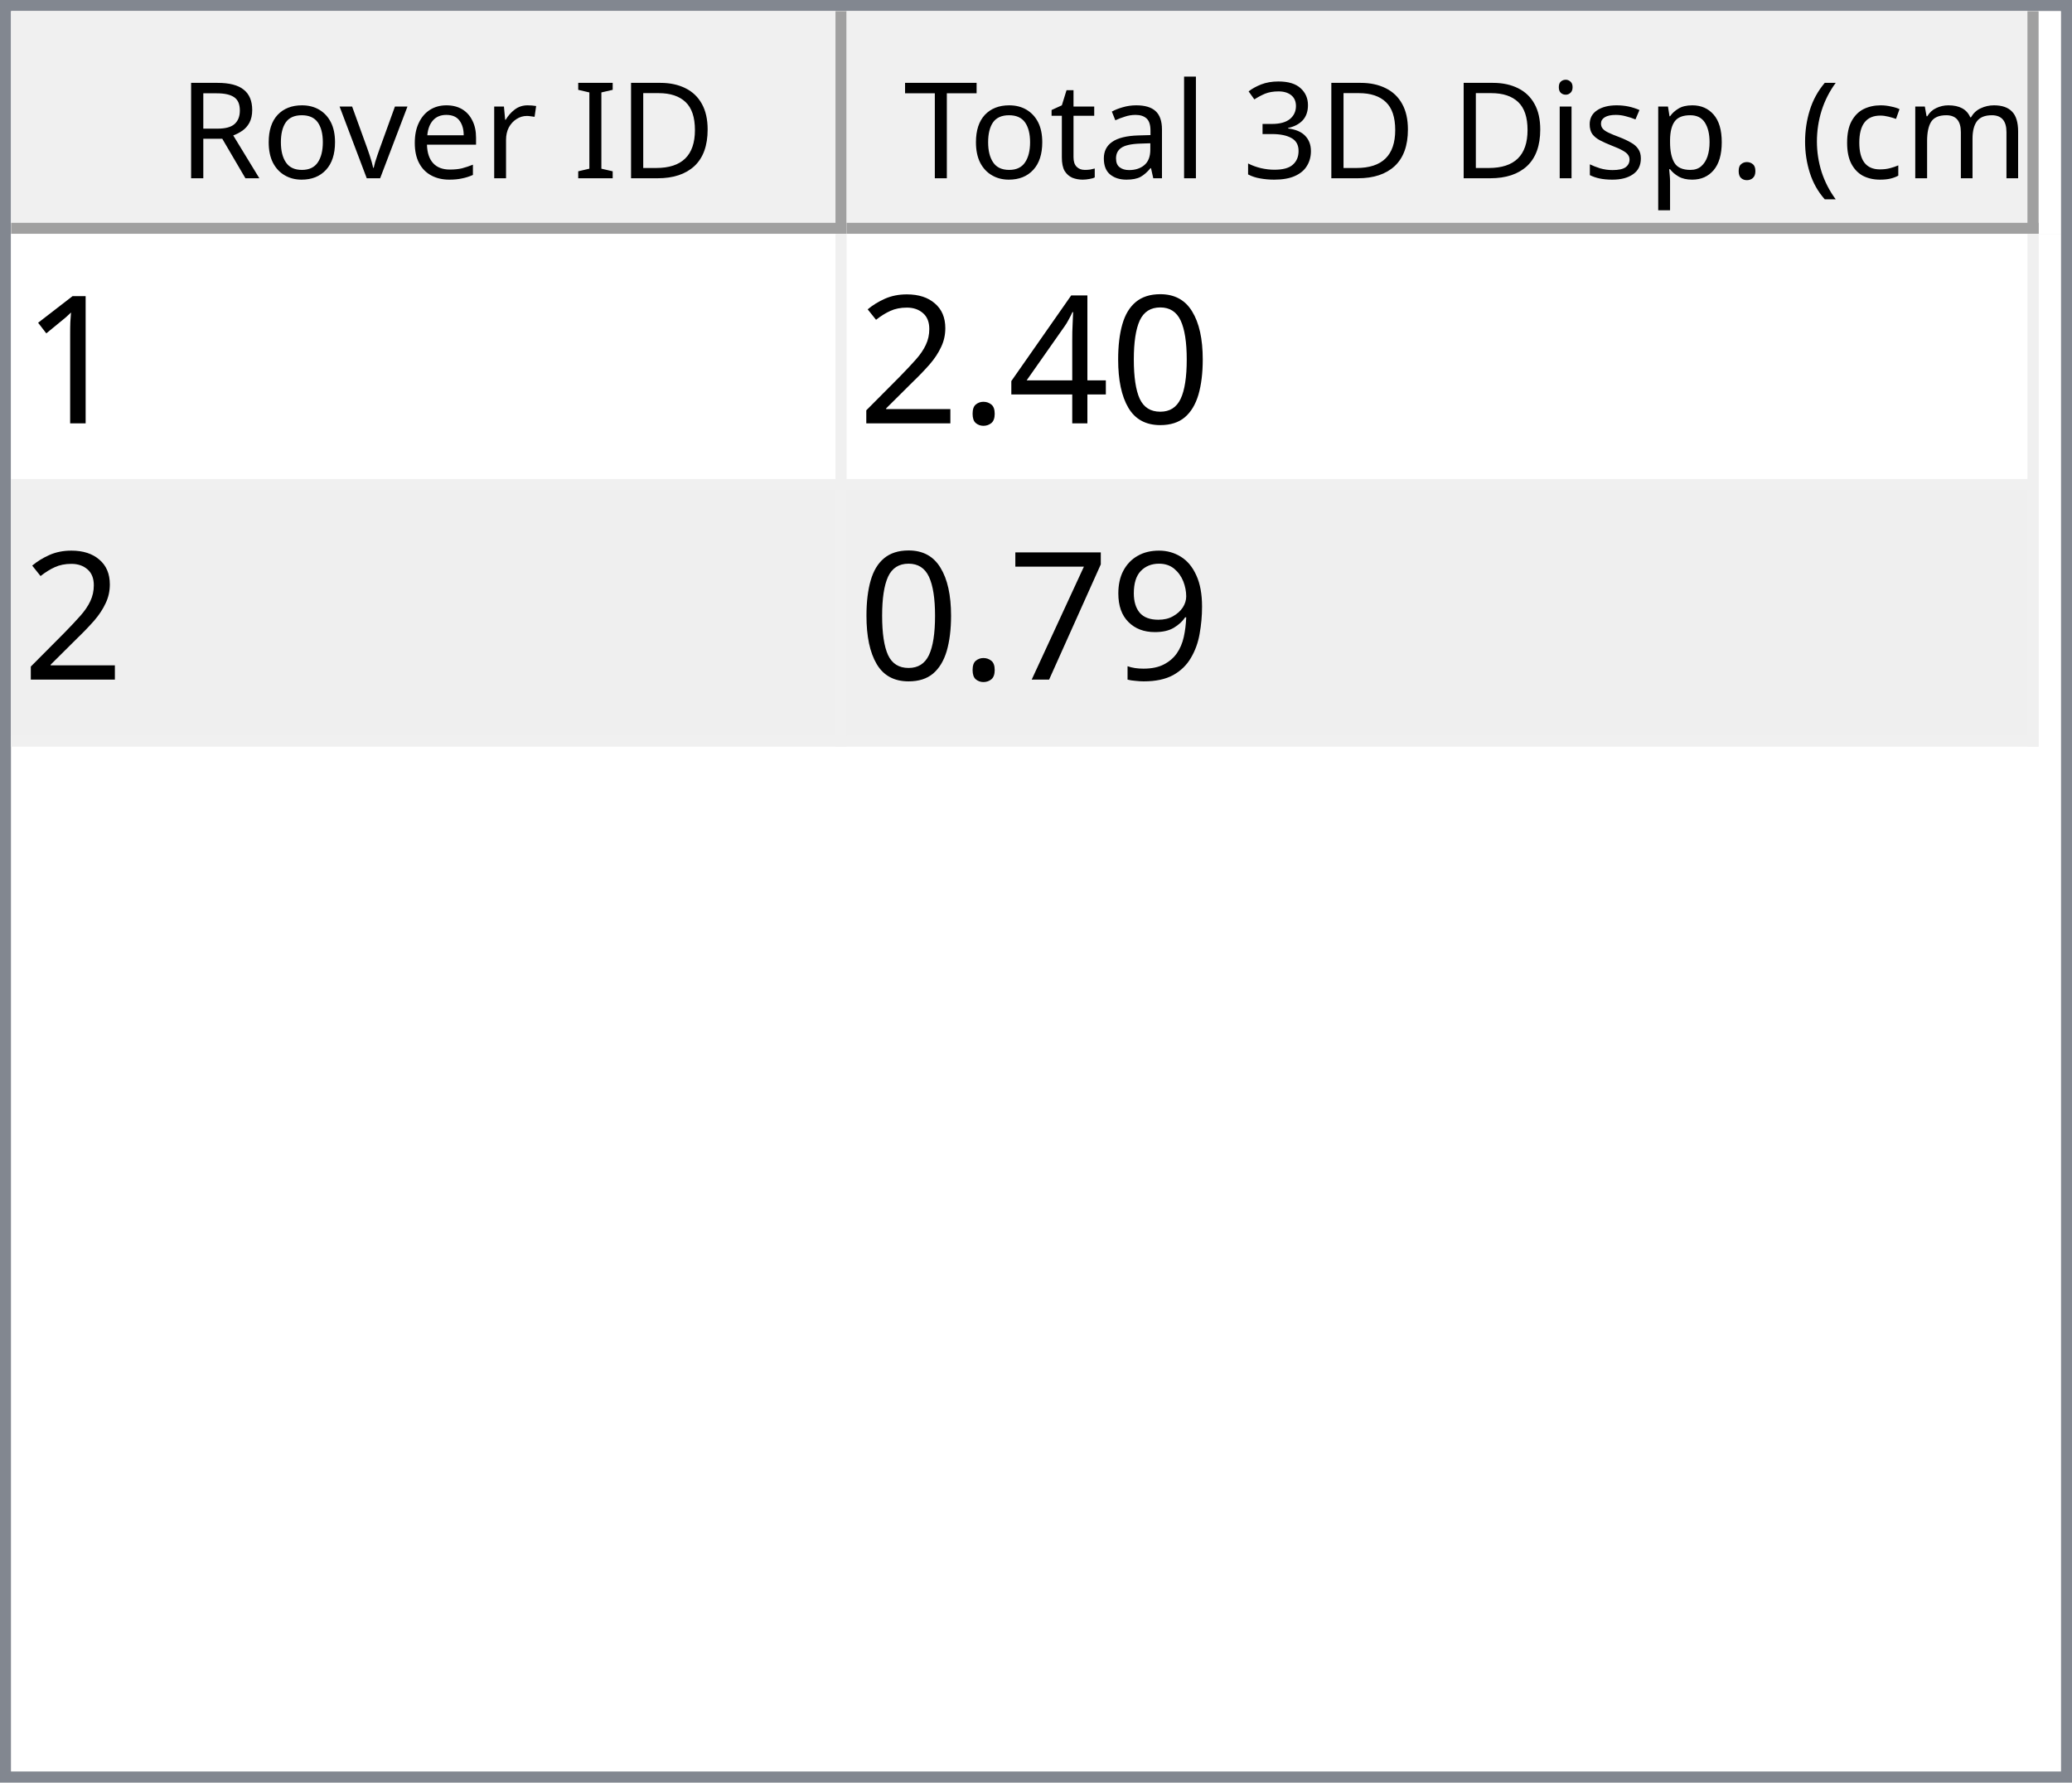
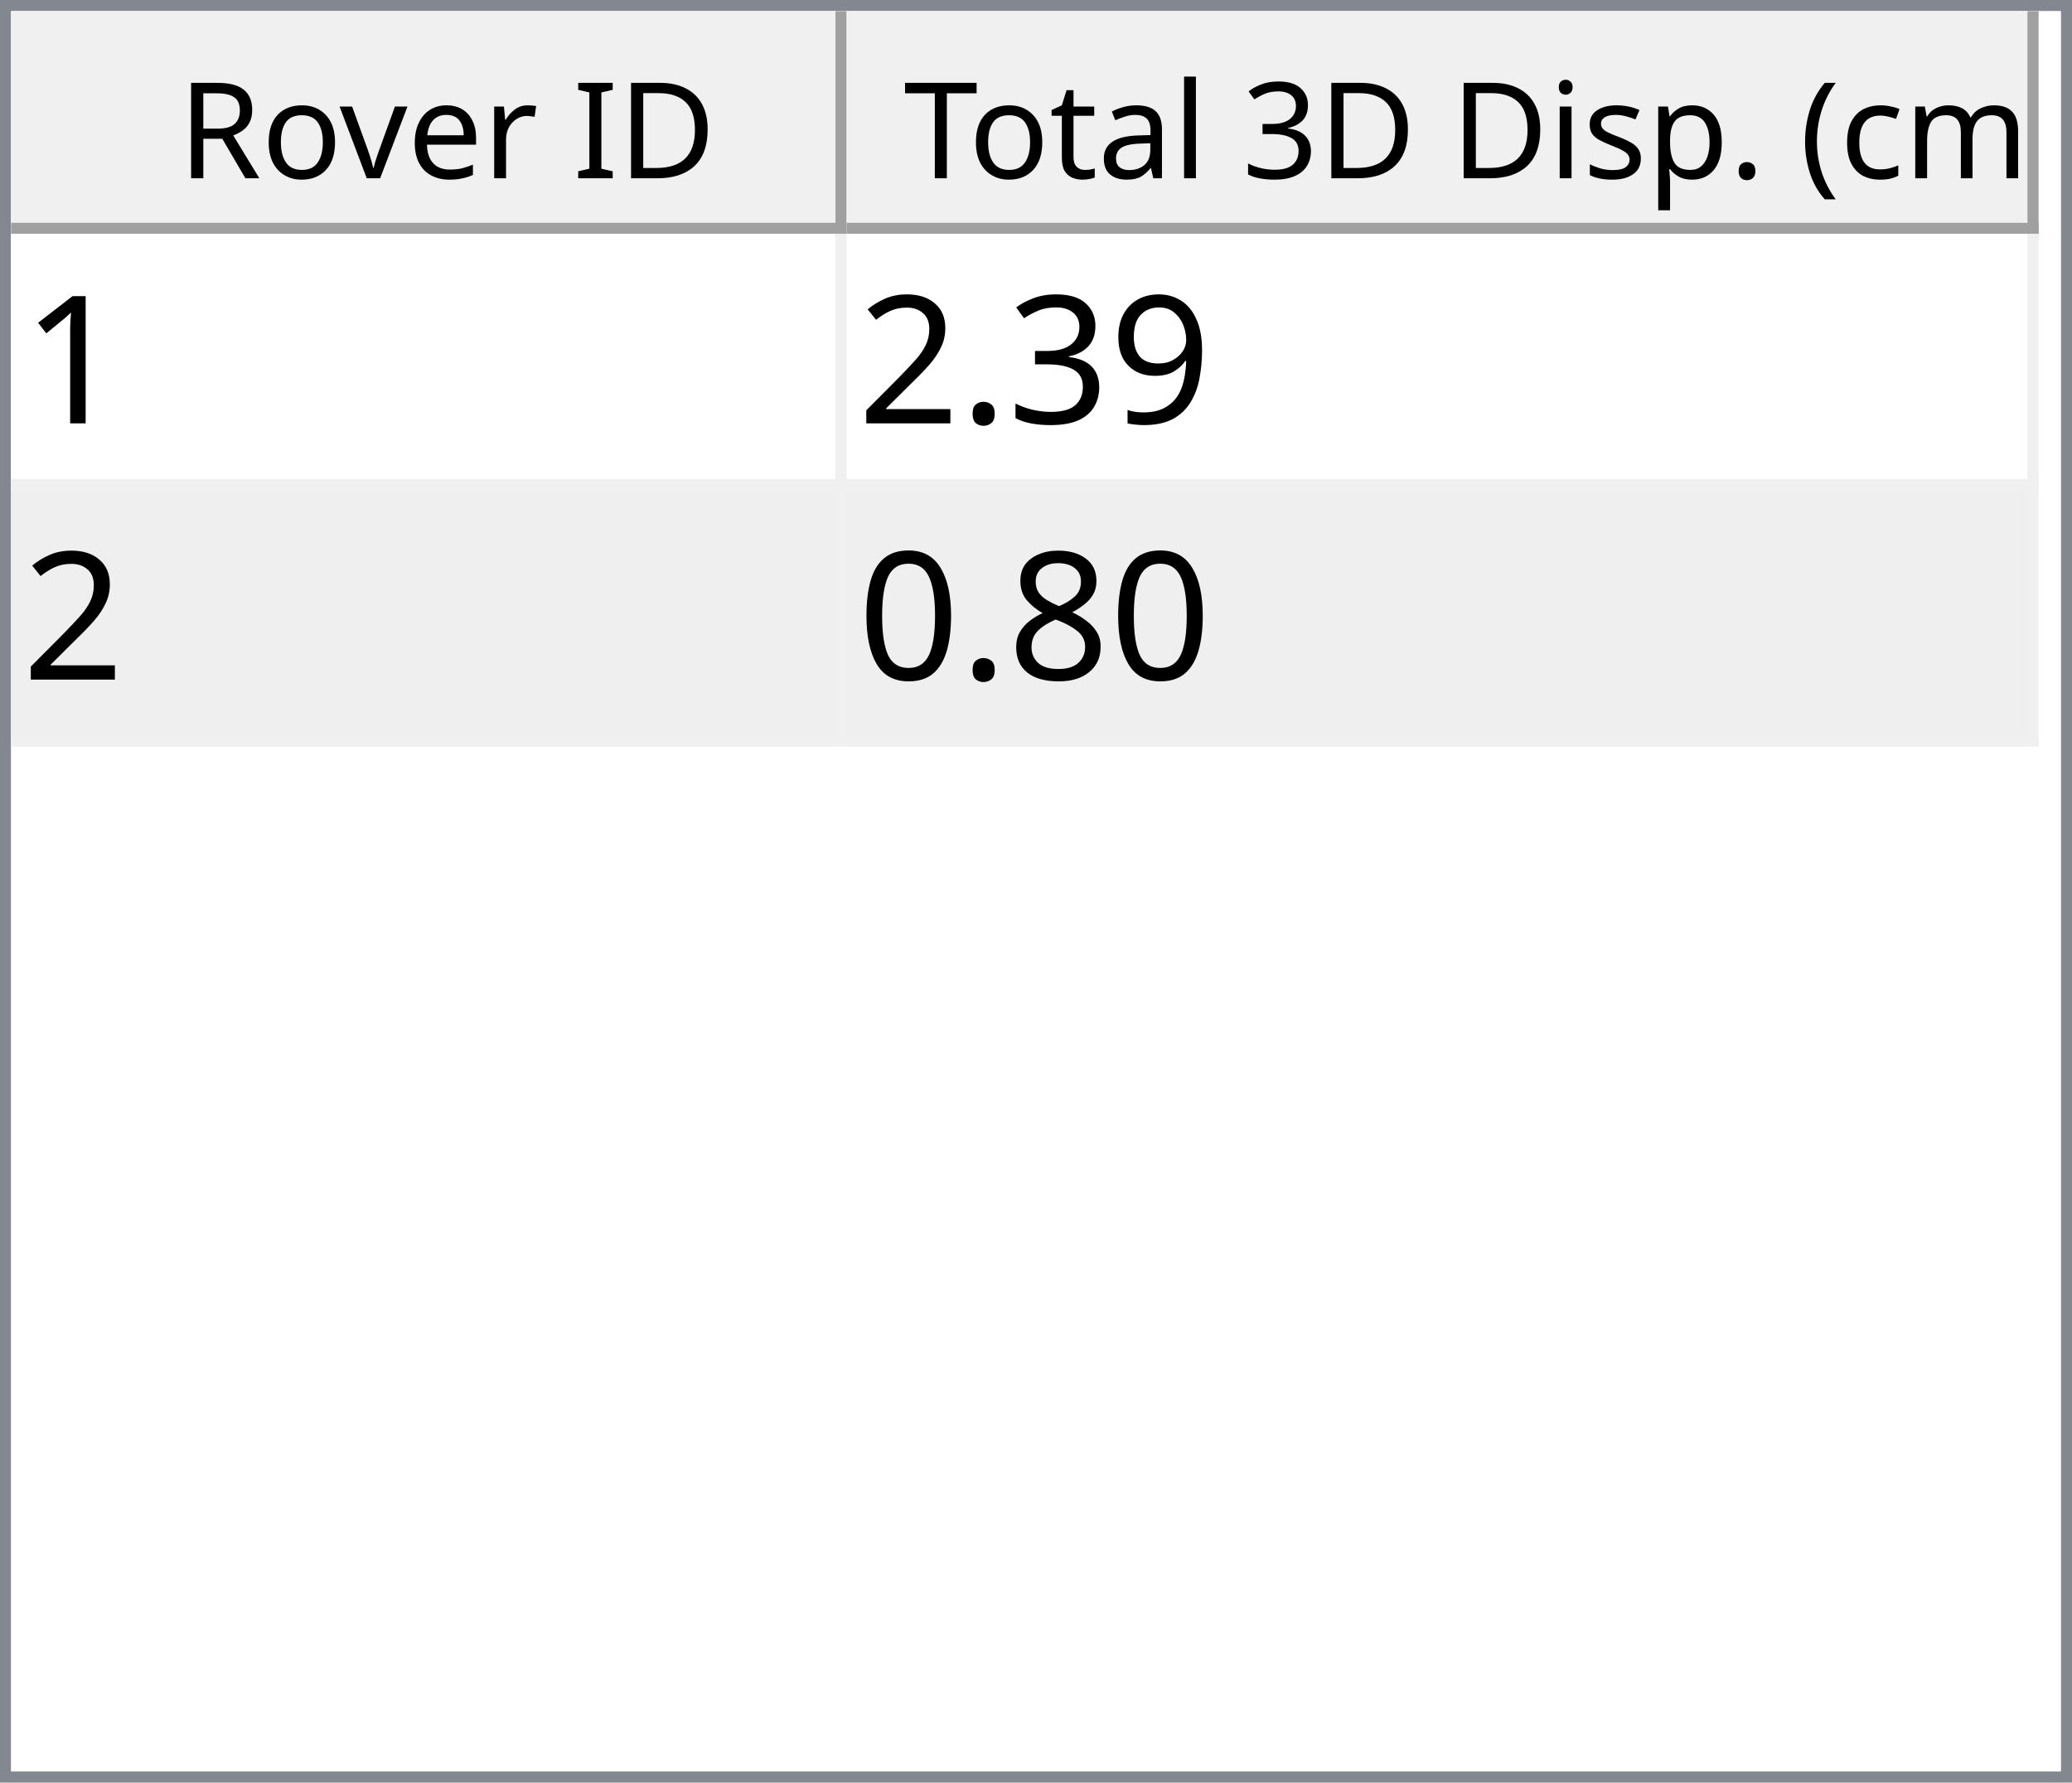
<svg xmlns="http://www.w3.org/2000/svg" style="fill-opacity:1; color-rendering:auto; color-interpolation:auto; text-rendering:auto; stroke:black; stroke-linecap:square; stroke-miterlimit:10; shape-rendering:auto; stroke-opacity:1; fill:black; stroke-dasharray:none; font-weight:normal; stroke-width:1; font-family:'Dialog'; font-style:normal; stroke-linejoin:miter; font-size:12px; stroke-dashoffset:0; image-rendering:auto;" width="186" height="160">
  <defs id="genericDefs" />
  <g>
    <defs id="defs1">
      <clipPath clipPathUnits="userSpaceOnUse" id="clipPath1">
        <path d="M0 0 L186 0 L186 160 L0 160 L0 0 Z" />
      </clipPath>
      <clipPath clipPathUnits="userSpaceOnUse" id="clipPath2">
        <path d="M0 0 L0 160 L186 160 L186 0 Z" />
      </clipPath>
      <clipPath clipPathUnits="userSpaceOnUse" id="clipPath3">
        <path d="M0 0 L0 20 L184 20 L184 0 Z" />
      </clipPath>
      <clipPath clipPathUnits="userSpaceOnUse" id="clipPath4">
        <path d="M0 0 L0 20 L75 20 L75 0 Z" />
      </clipPath>
      <clipPath clipPathUnits="userSpaceOnUse" id="clipPath5">
        <path d="M1 1 L1 19 L74 19 L74 1 Z" />
      </clipPath>
      <clipPath clipPathUnits="userSpaceOnUse" id="clipPath6">
        <path d="M0 0 L0 18 L73 18 L73 0 Z" />
      </clipPath>
      <clipPath clipPathUnits="userSpaceOnUse" id="clipPath7">
        <path d="M-0.5 -0.5 L-0.5 19.5 L74.5 19.5 L74.5 -0.5 Z" />
      </clipPath>
      <clipPath clipPathUnits="userSpaceOnUse" id="clipPath8">
        <path d="M0 0 L0 20 L107 20 L107 0 Z" />
      </clipPath>
      <clipPath clipPathUnits="userSpaceOnUse" id="clipPath9">
        <path d="M1 1 L1 19 L106 19 L106 1 Z" />
      </clipPath>
      <clipPath clipPathUnits="userSpaceOnUse" id="clipPath10">
        <path d="M0 0 L0 18 L105 18 L105 0 Z" />
      </clipPath>
      <clipPath clipPathUnits="userSpaceOnUse" id="clipPath11">
        <path d="M-0.5 -0.5 L-0.5 19.5 L106.5 19.5 L106.5 -0.5 Z" />
      </clipPath>
      <clipPath clipPathUnits="userSpaceOnUse" id="clipPath12">
        <path d="M0 0 L0 138 L184 138 L184 0 Z" />
      </clipPath>
      <clipPath clipPathUnits="userSpaceOnUse" id="clipPath13">
        <path d="M0 0 L0 46 L182 46 L182 0 Z" />
      </clipPath>
      <clipPath clipPathUnits="userSpaceOnUse" id="clipPath14">
        <path d="M-0.5 -0.5 L-0.5 45.5 L181.5 45.5 L181.5 -0.5 Z" />
      </clipPath>
      <clipPath clipPathUnits="userSpaceOnUse" id="clipPath15">
        <path d="M0 0 L0 22 L74 22 L74 0 Z" />
      </clipPath>
      <clipPath clipPathUnits="userSpaceOnUse" id="clipPath16">
        <path d="M0 0 L0 22 L106 22 L106 0 Z" />
      </clipPath>
      <font horiz-adv-x="64.551" id="font1">
        <font-face ascent="107.91" descent="25.098" units-per-em="100" style="font-style:normal; font-family:Segoe UI; font-weight:normal;" />
        <missing-glyph horiz-adv-x="64.551" d="M8.109 0 L8.109 68.266 L56.453 68.266 L56.453 0 L8.109 0 ZM15.328 7.234 L49.219 7.234 L49.219 61.031 L15.328 61.031 L15.328 7.234 Z" />
        <glyph unicode="D" horiz-adv-x="70.117" d="M9.188 0 L9.188 70.016 L28.516 70.016 Q65.531 70.016 65.531 35.891 Q65.531 19.672 55.25 9.836 Q44.969 0 27.734 0 L9.188 0 ZM17.391 62.594 L17.391 7.422 L27.828 7.422 Q41.609 7.422 49.273 14.797 Q56.938 22.172 56.938 35.688 Q56.938 62.594 28.328 62.594 L17.391 62.594 Z" />
        <glyph unicode="I" horiz-adv-x="26.611" d="M17.391 0 L9.188 0 L9.188 70.016 L17.391 70.016 L17.391 0 Z" />
        <glyph unicode=" " horiz-adv-x="27.393" d="" />
        <glyph unicode="r" horiz-adv-x="34.766" d="M34.188 41.891 Q32.078 43.5 28.125 43.5 Q23 43.5 19.555 38.672 Q16.109 33.844 16.109 25.484 L16.109 0 L8.109 0 L8.109 50 L16.109 50 L16.109 39.703 L16.312 39.703 Q18.016 44.969 21.531 47.922 Q25.047 50.875 29.391 50.875 Q32.516 50.875 34.188 50.203 L34.188 41.891 Z" />
        <glyph unicode="e" horiz-adv-x="52.295" d="M48.297 23 L12.984 23 Q13.188 14.656 17.484 10.109 Q21.781 5.562 29.297 5.562 Q37.75 5.562 44.828 11.141 L44.828 3.609 Q38.234 -1.172 27.391 -1.172 Q16.797 -1.172 10.742 5.641 Q4.688 12.453 4.688 24.812 Q4.688 36.469 11.305 43.82 Q17.922 51.172 27.734 51.172 Q37.547 51.172 42.922 44.828 Q48.297 38.484 48.297 27.203 L48.297 23 ZM40.094 29.781 Q40.047 36.719 36.75 40.578 Q33.453 44.438 27.594 44.438 Q21.922 44.438 17.969 40.383 Q14.016 36.328 13.094 29.781 L40.094 29.781 Z" />
        <glyph unicode="v" horiz-adv-x="47.9" d="M47.406 50 L27.484 0 L19.625 0 L0.688 50 L9.469 50 L22.172 13.672 Q23.578 9.672 23.922 6.688 L24.125 6.688 Q24.609 10.453 25.688 13.484 L38.969 50 L47.406 50 Z" />
        <glyph unicode="o" horiz-adv-x="58.594" d="M29 -1.172 Q17.922 -1.172 11.305 5.836 Q4.688 12.844 4.688 24.422 Q4.688 37.016 11.57 44.094 Q18.453 51.172 30.172 51.172 Q41.359 51.172 47.633 44.289 Q53.906 37.406 53.906 25.203 Q53.906 13.234 47.141 6.031 Q40.375 -1.172 29 -1.172 ZM29.594 44.438 Q21.875 44.438 17.383 39.188 Q12.891 33.938 12.891 24.703 Q12.891 15.828 17.43 10.695 Q21.969 5.562 29.594 5.562 Q37.359 5.562 41.531 10.594 Q45.703 15.625 45.703 24.906 Q45.703 34.281 41.531 39.359 Q37.359 44.438 29.594 44.438 Z" />
        <glyph unicode="R" horiz-adv-x="59.814" d="M59.375 0 L49.609 0 L37.891 19.625 Q36.281 22.359 34.766 24.289 Q33.25 26.219 31.664 27.438 Q30.078 28.656 28.25 29.219 Q26.422 29.781 24.125 29.781 L17.391 29.781 L17.391 0 L9.188 0 L9.188 70.016 L30.078 70.016 Q34.672 70.016 38.555 68.867 Q42.438 67.719 45.289 65.375 Q48.141 63.031 49.758 59.547 Q51.375 56.062 51.375 51.375 Q51.375 47.703 50.273 44.656 Q49.172 41.609 47.148 39.211 Q45.125 36.812 42.266 35.133 Q39.406 33.453 35.844 32.516 L35.844 32.328 Q37.594 31.547 38.891 30.547 Q40.188 29.547 41.359 28.18 Q42.531 26.812 43.68 25.078 Q44.828 23.344 46.234 21.047 L59.375 0 ZM17.391 62.594 L17.391 37.203 L28.516 37.203 Q31.594 37.203 34.203 38.133 Q36.812 39.062 38.719 40.797 Q40.625 42.531 41.703 45.047 Q42.781 47.562 42.781 50.688 Q42.781 56.297 39.141 59.445 Q35.5 62.594 28.609 62.594 L17.391 62.594 Z" />
        <glyph unicode=")" horiz-adv-x="30.176" d="M8.297 -15.922 L1.172 -15.922 Q16.406 2.344 16.406 26.812 Q16.406 51.469 1.078 70.016 L8.297 70.016 Q23.531 52.156 23.531 26.703 Q23.531 1.375 8.297 -15.922 Z" />
        <glyph unicode="m" horiz-adv-x="86.133" d="M79.109 0 L71.094 0 L71.094 28.719 Q71.094 37.016 68.531 40.727 Q65.969 44.438 59.906 44.438 Q54.781 44.438 51.195 39.75 Q47.609 35.062 47.609 28.516 L47.609 0 L39.594 0 L39.594 29.688 Q39.594 44.438 28.219 44.438 Q22.953 44.438 19.531 40.016 Q16.109 35.594 16.109 28.516 L16.109 0 L8.109 0 L8.109 50 L16.109 50 L16.109 42.094 L16.312 42.094 Q21.625 51.172 31.844 51.172 Q36.969 51.172 40.773 48.312 Q44.578 45.453 46 40.828 Q51.562 51.172 62.594 51.172 Q79.109 51.172 79.109 30.812 L79.109 0 Z" />
        <glyph unicode="c" horiz-adv-x="46.191" d="M42.188 2.297 Q36.422 -1.172 28.516 -1.172 Q17.828 -1.172 11.258 5.789 Q4.688 12.75 4.688 23.828 Q4.688 36.188 11.766 43.68 Q18.844 51.172 30.672 51.172 Q37.25 51.172 42.281 48.734 L42.281 40.531 Q36.719 44.438 30.375 44.438 Q22.703 44.438 17.797 38.945 Q12.891 33.453 12.891 24.516 Q12.891 15.719 17.508 10.641 Q22.125 5.562 29.891 5.562 Q36.422 5.562 42.188 9.906 L42.188 2.297 Z" />
        <glyph unicode="(" horiz-adv-x="30.176" d="M29.109 -15.922 L21.969 -15.922 Q6.844 1.375 6.844 26.703 Q6.844 52.156 21.969 70.016 L29.203 70.016 Q13.875 51.469 13.875 26.812 Q13.875 2.344 29.109 -15.922 Z" />
        <glyph unicode="." horiz-adv-x="21.68" d="M10.891 -1.078 Q8.641 -1.078 7.055 0.539 Q5.469 2.156 5.469 4.391 Q5.469 6.641 7.055 8.273 Q8.641 9.906 10.891 9.906 Q13.188 9.906 14.797 8.273 Q16.406 6.641 16.406 4.391 Q16.406 2.156 14.797 0.539 Q13.188 -1.078 10.891 -1.078 Z" />
        <glyph unicode="p" horiz-adv-x="58.789" d="M16.312 7.234 L16.109 7.234 L16.109 -23 L8.109 -23 L8.109 50 L16.109 50 L16.109 41.219 L16.312 41.219 Q22.219 51.172 33.594 51.172 Q43.266 51.172 48.688 44.461 Q54.109 37.75 54.109 26.469 Q54.109 13.922 48 6.375 Q41.891 -1.172 31.297 -1.172 Q21.578 -1.172 16.312 7.234 ZM16.109 27.391 L16.109 20.406 Q16.109 14.203 20.141 9.883 Q24.172 5.562 30.375 5.562 Q37.641 5.562 41.773 11.133 Q45.906 16.703 45.906 26.609 Q45.906 34.969 42.047 39.703 Q38.188 44.438 31.594 44.438 Q24.609 44.438 20.359 39.578 Q16.109 34.719 16.109 27.391 Z" />
        <glyph unicode="s" horiz-adv-x="42.432" d="M5.078 1.812 L5.078 10.406 Q11.625 5.562 19.484 5.562 Q30.031 5.562 30.031 12.594 Q30.031 14.594 29.125 15.992 Q28.219 17.391 26.68 18.461 Q25.141 19.531 23.07 20.383 Q21 21.234 18.609 22.172 Q15.281 23.484 12.766 24.828 Q10.25 26.172 8.57 27.859 Q6.891 29.547 6.031 31.695 Q5.172 33.844 5.172 36.719 Q5.172 40.234 6.789 42.945 Q8.406 45.656 11.086 47.484 Q13.766 49.312 17.211 50.242 Q20.656 51.172 24.312 51.172 Q30.812 51.172 35.938 48.922 L35.938 40.828 Q30.422 44.438 23.25 44.438 Q21 44.438 19.195 43.922 Q17.391 43.406 16.094 42.477 Q14.797 41.547 14.086 40.258 Q13.375 38.969 13.375 37.406 Q13.375 35.453 14.086 34.133 Q14.797 32.812 16.164 31.789 Q17.531 30.766 19.484 29.938 Q21.438 29.109 23.922 28.125 Q27.25 26.859 29.883 25.516 Q32.516 24.172 34.375 22.484 Q36.234 20.797 37.234 18.602 Q38.234 16.406 38.234 13.375 Q38.234 9.672 36.602 6.938 Q34.969 4.203 32.234 2.398 Q29.5 0.594 25.93 -0.289 Q22.359 -1.172 18.453 -1.172 Q10.75 -1.172 5.078 1.812 Z" />
        <glyph unicode="i" horiz-adv-x="24.219" d="M12.203 62.703 Q10.062 62.703 8.547 64.164 Q7.031 65.625 7.031 67.875 Q7.031 70.125 8.547 71.609 Q10.062 73.094 12.203 73.094 Q14.406 73.094 15.945 71.609 Q17.484 70.125 17.484 67.875 Q17.484 65.719 15.945 64.211 Q14.406 62.703 12.203 62.703 ZM16.109 0 L8.109 0 L8.109 50 L16.109 50 L16.109 0 Z" />
        <glyph unicode="3" horiz-adv-x="53.906" d="M46.531 19.828 Q46.531 15.094 44.75 11.211 Q42.969 7.328 39.719 4.57 Q36.469 1.812 31.93 0.297 Q27.391 -1.219 21.922 -1.219 Q11.922 -1.219 6 2.594 L6 11.188 Q13.094 5.609 22.219 5.609 Q25.875 5.609 28.828 6.539 Q31.781 7.469 33.906 9.227 Q36.031 10.984 37.18 13.477 Q38.328 15.969 38.328 19.094 Q38.328 32.812 18.797 32.812 L12.984 32.812 L12.984 39.594 L18.5 39.594 Q35.797 39.594 35.797 52.484 Q35.797 64.406 22.609 64.406 Q15.188 64.406 8.688 59.422 L8.688 67.188 Q15.375 71.188 24.609 71.188 Q29 71.188 32.57 69.969 Q36.141 68.75 38.68 66.555 Q41.219 64.359 42.609 61.281 Q44 58.203 44 54.5 Q44 40.672 30.031 36.719 L30.031 36.531 Q33.594 36.141 36.625 34.797 Q39.656 33.453 41.852 31.305 Q44.047 29.156 45.289 26.25 Q46.531 23.344 46.531 19.828 Z" />
        <glyph unicode="l" horiz-adv-x="24.219" d="M16.109 0 L8.109 0 L8.109 74.031 L16.109 74.031 L16.109 0 Z" />
        <glyph unicode="a" horiz-adv-x="50.879" d="M43.891 0 L35.891 0 L35.891 7.812 L35.688 7.812 Q30.469 -1.172 20.312 -1.172 Q12.844 -1.172 8.617 2.781 Q4.391 6.734 4.391 13.281 Q4.391 27.297 20.906 29.594 L35.891 31.688 Q35.891 44.438 25.594 44.438 Q16.547 44.438 9.281 38.281 L9.281 46.484 Q16.656 51.172 26.266 51.172 Q43.891 51.172 43.891 32.516 L43.891 0 ZM35.891 25.297 L23.828 23.641 Q18.266 22.859 15.43 20.875 Q12.594 18.891 12.594 13.875 Q12.594 10.203 15.211 7.883 Q17.828 5.562 22.172 5.562 Q28.125 5.562 32.008 9.742 Q35.891 13.922 35.891 20.312 L35.891 25.297 Z" />
        <glyph unicode="t" horiz-adv-x="33.887" d="M31.297 0.484 Q28.469 -1.078 23.828 -1.078 Q10.688 -1.078 10.688 13.578 L10.688 43.172 L2.094 43.172 L2.094 50 L10.688 50 L10.688 62.203 L18.703 64.797 L18.703 50 L31.297 50 L31.297 43.172 L18.703 43.172 L18.703 14.984 Q18.703 9.969 20.414 7.82 Q22.125 5.672 26.078 5.672 Q29.109 5.672 31.297 7.328 L31.297 0.484 Z" />
        <glyph unicode="T" horiz-adv-x="52.393" d="M50.594 62.594 L30.375 62.594 L30.375 0 L22.172 0 L22.172 62.594 L2 62.594 L2 70.016 L50.594 70.016 L50.594 62.594 Z" />
      </font>
      <font horiz-adv-x="75.0" id="font2">
        <font-face ascent="100.537" descent="21.973" units-per-em="100" style="font-style:normal; font-family:sans-serif; font-weight:normal;" />
        <missing-glyph horiz-adv-x="75.0" d="M12.5 0 L12.5 62.5 L62.5 62.5 L62.5 0 L12.5 0 ZM14.062 1.562 L60.938 1.562 L60.938 60.938 L14.062 60.938 L14.062 1.562 Z" />
        <glyph unicode="1" horiz-adv-x="55.615" d="M37.25 0 L28.469 0 L28.469 56 Q25.297 52.984 20.141 49.953 Q14.984 46.922 10.891 45.406 L10.891 53.906 Q18.266 57.375 23.781 62.305 Q29.297 67.234 31.594 71.875 L37.25 71.875 L37.25 0 Z" />
-         <glyph unicode="0" horiz-adv-x="55.615" d="M4.156 35.297 Q4.156 48 6.766 55.742 Q9.375 63.484 14.523 67.68 Q19.672 71.875 27.484 71.875 Q33.25 71.875 37.594 69.555 Q41.938 67.234 44.773 62.867 Q47.609 58.5 49.219 52.227 Q50.828 45.953 50.828 35.297 Q50.828 22.703 48.242 14.969 Q45.656 7.234 40.508 3.008 Q35.359 -1.219 27.484 -1.219 Q17.141 -1.219 11.234 6.203 Q4.156 15.141 4.156 35.297 ZM13.188 35.297 Q13.188 17.672 17.312 11.836 Q21.438 6 27.484 6 Q33.547 6 37.672 11.859 Q41.797 17.719 41.797 35.297 Q41.797 52.984 37.672 58.789 Q33.547 64.594 27.391 64.594 Q21.344 64.594 17.719 59.469 Q13.188 52.938 13.188 35.297 Z" />
-         <glyph unicode="4" horiz-adv-x="55.615" d="M32.328 0 L32.328 17.141 L1.266 17.141 L1.266 25.203 L33.938 71.578 L41.109 71.578 L41.109 25.203 L50.781 25.203 L50.781 17.141 L41.109 17.141 L41.109 0 L32.328 0 ZM32.328 25.203 L32.328 57.469 L9.906 25.203 L32.328 25.203 Z" />
+         <glyph unicode="9" horiz-adv-x="55.615" d="M5.469 16.547 L13.922 17.328 Q14.984 11.375 18.016 8.688 Q21.047 6 25.781 6 Q29.828 6 32.883 7.859 Q35.938 9.719 37.891 12.82 Q39.844 15.922 41.164 21.195 Q42.484 26.469 42.484 31.938 Q42.484 32.516 42.438 33.688 Q39.797 29.5 35.234 26.883 Q30.672 24.266 25.344 24.266 Q16.453 24.266 10.305 30.711 Q4.156 37.156 4.156 47.703 Q4.156 58.594 10.578 65.234 Q17 71.875 26.656 71.875 Q33.641 71.875 39.43 68.117 Q45.219 64.359 48.219 57.398 Q51.219 50.438 51.219 37.25 Q51.219 23.531 48.242 15.406 Q45.266 7.281 39.383 3.031 Q33.5 -1.219 25.594 -1.219 Q17.188 -1.219 11.867 3.445 Q6.547 8.109 5.469 16.547 ZM41.453 48.141 Q41.453 55.719 37.43 60.156 Q33.406 64.594 27.734 64.594 Q21.875 64.594 17.531 59.812 Q13.188 55.031 13.188 47.406 Q13.188 40.578 17.312 36.305 Q21.438 32.031 27.484 32.031 Q33.594 32.031 37.523 36.305 Q41.453 40.578 41.453 48.141 Z" />
+         <glyph unicode="3" horiz-adv-x="55.615" d="M4.203 18.891 L12.984 20.062 Q14.5 12.594 18.141 9.297 Q21.781 6 27 6 Q33.203 6 37.477 10.297 Q41.75 14.594 41.75 20.953 Q41.75 27 37.797 30.93 Q33.844 34.859 27.734 34.859 Q25.25 34.859 21.531 33.891 L22.516 41.609 Q23.391 41.5 23.922 41.5 Q29.547 41.5 34.039 44.43 Q38.531 47.359 38.531 53.469 Q38.531 58.297 35.258 61.477 Q31.984 64.656 26.812 64.656 Q21.688 64.656 18.266 61.43 Q14.844 58.203 13.875 51.766 L5.078 53.328 Q6.688 62.156 12.398 67.016 Q18.109 71.875 26.609 71.875 Q32.469 71.875 37.398 69.359 Q42.328 66.844 44.945 62.5 Q47.562 58.156 47.562 53.266 Q47.562 48.641 45.07 44.828 Q42.578 41.016 37.703 38.766 Q44.047 37.312 47.562 32.695 Q51.078 28.078 51.078 21.141 Q51.078 11.766 44.242 5.25 Q37.406 -1.266 26.953 -1.266 Q17.531 -1.266 11.305 4.352 Q5.078 9.969 4.203 18.891 Z" />
        <glyph unicode="." horiz-adv-x="27.783" d="M9.078 0 L9.078 10.016 L19.094 10.016 L19.094 0 L9.078 0 Z" />
        <glyph unicode="2" horiz-adv-x="55.615" d="M50.344 8.453 L50.344 0 L3.031 0 Q2.938 3.172 4.047 6.109 Q5.859 10.938 9.836 15.625 Q13.812 20.312 21.344 26.469 Q33.016 36.031 37.117 41.625 Q41.219 47.219 41.219 52.203 Q41.219 57.422 37.477 61.008 Q33.734 64.594 27.734 64.594 Q21.391 64.594 17.578 60.789 Q13.766 56.984 13.719 50.25 L4.688 51.172 Q5.609 61.281 11.664 66.578 Q17.719 71.875 27.938 71.875 Q38.234 71.875 44.242 66.164 Q50.25 60.453 50.25 52 Q50.25 47.703 48.492 43.555 Q46.734 39.406 42.656 34.812 Q38.578 30.219 29.109 22.219 Q21.188 15.578 18.945 13.211 Q16.703 10.844 15.234 8.453 L50.344 8.453 Z" />
-         <glyph unicode="9" horiz-adv-x="55.615" d="M5.469 16.547 L13.922 17.328 Q14.984 11.375 18.016 8.688 Q21.047 6 25.781 6 Q29.828 6 32.883 7.859 Q35.938 9.719 37.891 12.82 Q39.844 15.922 41.164 21.195 Q42.484 26.469 42.484 31.938 Q42.484 32.516 42.438 33.688 Q39.797 29.5 35.234 26.883 Q30.672 24.266 25.344 24.266 Q16.453 24.266 10.305 30.711 Q4.156 37.156 4.156 47.703 Q4.156 58.594 10.578 65.234 Q17 71.875 26.656 71.875 Q33.641 71.875 39.43 68.117 Q45.219 64.359 48.219 57.398 Q51.219 50.438 51.219 37.25 Q51.219 23.531 48.242 15.406 Q45.266 7.281 39.383 3.031 Q33.5 -1.219 25.594 -1.219 Q17.188 -1.219 11.867 3.445 Q6.547 8.109 5.469 16.547 ZM41.453 48.141 Q41.453 55.719 37.43 60.156 Q33.406 64.594 27.734 64.594 Q21.875 64.594 17.531 59.812 Q13.188 55.031 13.188 47.406 Q13.188 40.578 17.312 36.305 Q21.438 32.031 27.484 32.031 Q33.594 32.031 37.523 36.305 Q41.453 40.578 41.453 48.141 Z" />
-         <glyph unicode="7" horiz-adv-x="55.615" d="M4.734 62.203 L4.734 70.656 L51.078 70.656 L51.078 63.812 Q44.234 56.547 37.523 44.484 Q30.812 32.422 27.156 19.672 Q24.516 10.688 23.781 0 L14.75 0 Q14.891 8.453 18.062 20.414 Q21.234 32.375 27.172 43.484 Q33.109 54.594 39.797 62.203 L4.734 62.203 Z" />
+         <glyph unicode="8" horiz-adv-x="55.615" d="M17.672 38.812 Q12.203 40.828 9.57 44.539 Q6.938 48.25 6.938 53.422 Q6.938 61.234 12.555 66.555 Q18.172 71.875 27.484 71.875 Q36.859 71.875 42.578 66.43 Q48.297 60.984 48.297 53.172 Q48.297 48.188 45.68 44.508 Q43.062 40.828 37.75 38.812 Q44.344 36.672 47.781 31.883 Q51.219 27.094 51.219 20.453 Q51.219 11.281 44.727 5.031 Q38.234 -1.219 27.641 -1.219 Q17.047 -1.219 10.547 5.055 Q4.047 11.328 4.047 20.703 Q4.047 27.688 7.594 32.398 Q11.141 37.109 17.672 38.812 ZM15.922 53.719 Q15.922 48.641 19.195 45.414 Q22.469 42.188 27.688 42.188 Q32.766 42.188 36.016 45.383 Q39.266 48.578 39.266 53.219 Q39.266 58.062 35.914 61.359 Q32.562 64.656 27.594 64.656 Q22.562 64.656 19.242 61.43 Q15.922 58.203 15.922 53.719 ZM13.094 20.656 Q13.094 16.891 14.875 13.375 Q16.656 9.859 20.172 7.93 Q23.688 6 27.734 6 Q34.031 6 38.133 10.055 Q42.234 14.109 42.234 20.359 Q42.234 26.703 38.016 30.859 Q33.797 35.016 27.438 35.016 Q21.234 35.016 17.164 30.914 Q13.094 26.812 13.094 20.656 Z" />
+         <glyph unicode="0" horiz-adv-x="55.615" d="M4.156 35.297 Q4.156 48 6.766 55.742 Q9.375 63.484 14.523 67.68 Q19.672 71.875 27.484 71.875 Q33.25 71.875 37.594 69.555 Q41.938 67.234 44.773 62.867 Q47.609 58.5 49.219 52.227 Q50.828 45.953 50.828 35.297 Q50.828 22.703 48.242 14.969 Q45.656 7.234 40.508 3.008 Q35.359 -1.219 27.484 -1.219 Q17.141 -1.219 11.234 6.203 Q4.156 15.141 4.156 35.297 ZM13.188 35.297 Q13.188 17.672 17.312 11.836 Q21.438 6 27.484 6 Q33.547 6 37.672 11.859 Q41.797 17.719 41.797 35.297 Q41.797 52.984 37.672 58.789 Q33.547 64.594 27.391 64.594 Q21.344 64.594 17.719 59.469 Q13.188 52.938 13.188 35.297 Z" />
      </font>
    </defs>
    <g style="fill:white; stroke:white;">
      <rect x="0" y="0" width="186" style="clip-path:url(#clipPath1); stroke:none;" height="160" />
    </g>
    <g style="fill:white; text-rendering:optimizeSpeed; color-rendering:optimizeSpeed; image-rendering:optimizeSpeed; shape-rendering:crispEdges; stroke:white; color-interpolation:sRGB;">
      <rect x="0" width="186" height="160" y="0" style="stroke:none;" />
      <path style="stroke:none;" d="M0 160 L186 160 L186 0 L0 0 Z" />
    </g>
    <g style="fill:rgb(240,240,240); font-family:'Segoe UI'; stroke:rgb(240,240,240);">
      <rect x="0" y="0" width="186" style="clip-path:url(#clipPath2); stroke:none;" height="160" />
    </g>
    <g style="fill:rgb(130,135,144); font-family:'Segoe UI'; stroke:rgb(130,135,144);">
      <path d="M0 0 L186 0 L186 160 L0 160 L0 0 ZM1 1 L185 1 L185 159 L1 159 L1 1 Z" style="fill-rule:evenodd; clip-path:url(#clipPath2); stroke:none;" />
    </g>
    <g style="fill:white; font-family:'Segoe UI'; stroke:white;" transform="translate(1,1)">
      <rect x="0" y="0" width="184" style="clip-path:url(#clipPath3); stroke:none;" height="20" />
    </g>
    <g style="fill:rgb(240,240,240); font-family:'Segoe UI'; stroke:rgb(240,240,240);" transform="translate(1,1)">
      <rect x="0" y="0" width="75" style="clip-path:url(#clipPath4); stroke:none;" height="20" />
    </g>
    <g style="font-family:'Segoe UI';" transform="translate(2,2)">
      <text x="14" xml:space="preserve" y="14" style="clip-path:url(#clipPath6); stroke:none;">Rover ID</text>
    </g>
    <g style="fill:rgb(160,160,160); font-family:'Segoe UI'; stroke:rgb(160,160,160); stroke-linejoin:bevel;" transform="translate(1.5,1.5)">
      <line x1="74" x2="74" y1="0" style="fill:none; clip-path:url(#clipPath7);" y2="19" />
    </g>
    <g style="fill:rgb(160,160,160); font-family:'Segoe UI'; stroke:rgb(160,160,160); stroke-linejoin:bevel;" transform="matrix(1,0,0,1,1,1) translate(0.5,0.5)">
      <line x1="0" x2="74" y1="19" style="fill:none; clip-path:url(#clipPath7);" y2="19" />
    </g>
    <g style="fill:rgb(240,240,240); font-family:'Segoe UI'; stroke:rgb(240,240,240);" transform="translate(76,1)">
      <rect x="0" y="0" width="107" style="clip-path:url(#clipPath8); stroke:none;" height="20" />
    </g>
    <g style="font-family:'Segoe UI';" transform="translate(77,2)">
      <text x="1" xml:space="preserve" y="14" style="clip-path:url(#clipPath10); stroke:none;"> Total 3D Disp. (cm)</text>
    </g>
    <g style="fill:rgb(160,160,160); font-family:'Segoe UI'; stroke:rgb(160,160,160); stroke-linejoin:bevel;" transform="translate(76.5,1.5)">
      <line x1="106" x2="106" y1="0" style="fill:none; clip-path:url(#clipPath11);" y2="19" />
    </g>
    <g style="fill:rgb(160,160,160); font-family:'Segoe UI'; stroke:rgb(160,160,160); stroke-linejoin:bevel;" transform="matrix(1,0,0,1,76,1) translate(0.5,0.5)">
      <line x1="0" x2="106" y1="19" style="fill:none; clip-path:url(#clipPath11);" y2="19" />
    </g>
    <g style="fill:white; font-family:'Segoe UI'; stroke:white;" transform="translate(1,21)">
      <rect x="0" y="0" width="184" style="clip-path:url(#clipPath12); stroke:none;" height="138" />
    </g>
    <g style="fill:rgb(240,240,240); font-size:16px; font-family:sans-serif; stroke:rgb(240,240,240);" transform="translate(1,21)">
      <rect x="0" y="0" width="182" style="clip-path:url(#clipPath13); stroke:none;" height="46" />
      <line transform="translate(0.5,0.5)" x1="0" x2="181" y1="22" style="clip-path:url(#clipPath14); fill:none; stroke-linejoin:bevel;" y2="22" />
    </g>
    <g transform="matrix(1,0,0,1,1,21) translate(0.5,0.5)" style="fill:rgb(240,240,240); font-size:16px; font-family:sans-serif; stroke:rgb(240,240,240); stroke-linejoin:bevel;">
      <line x1="0" x2="181" y1="45" style="fill:none; clip-path:url(#clipPath14);" y2="45" />
    </g>
    <g transform="matrix(1,0,0,1,1,21) translate(0.5,0.5)" style="fill:rgb(240,240,240); font-size:16px; font-family:sans-serif; stroke:rgb(240,240,240); stroke-linejoin:bevel;">
      <line x1="74" x2="74" y1="0" style="fill:none; clip-path:url(#clipPath14);" y2="45" />
    </g>
    <g transform="matrix(1,0,0,1,1,21) translate(0.5,0.5)" style="fill:rgb(240,240,240); font-size:16px; font-family:sans-serif; stroke:rgb(240,240,240); stroke-linejoin:bevel;">
      <line x1="181" x2="181" y1="0" style="fill:none; clip-path:url(#clipPath14);" y2="45" />
    </g>
    <g style="fill:white; font-size:16px; font-family:sans-serif; stroke:white;" transform="matrix(1,0,0,1,1,21)">
      <rect x="0" y="0" width="74" style="clip-path:url(#clipPath15); stroke:none;" height="22" />
      <text x="1" y="17" style="fill:black; clip-path:url(#clipPath15); stroke:none;" xml:space="preserve">1</text>
    </g>
    <g style="fill:white; font-size:16px; font-family:sans-serif; stroke:white;" transform="matrix(1,0,0,1,1,21) translate(75,0)">
      <rect x="0" y="0" width="106" style="clip-path:url(#clipPath16); stroke:none;" height="22" />
-       <text x="1" y="17" style="fill:black; clip-path:url(#clipPath16); stroke:none;" xml:space="preserve">2.40</text>
+       <text x="1" y="17" style="fill:black; clip-path:url(#clipPath16); stroke:none;" xml:space="preserve">2.39</text>
    </g>
    <g style="fill:rgb(239,239,239); font-size:16px; font-family:sans-serif; stroke:rgb(239,239,239);" transform="matrix(1,0,0,1,1,21) translate(0,23)">
      <rect x="0" y="0" width="74" style="clip-path:url(#clipPath15); stroke:none;" height="22" />
      <text x="1" y="17" style="fill:black; clip-path:url(#clipPath15); stroke:none;" xml:space="preserve">2</text>
    </g>
    <g style="fill:rgb(239,239,239); font-size:16px; font-family:sans-serif; stroke:rgb(239,239,239);" transform="matrix(1,0,0,1,1,21) translate(75,23)">
      <rect x="0" y="0" width="106" style="clip-path:url(#clipPath16); stroke:none;" height="22" />
-       <text x="1" y="17" style="fill:black; clip-path:url(#clipPath16); stroke:none;" xml:space="preserve">0.79</text>
+       <text x="1" y="17" style="fill:black; clip-path:url(#clipPath16); stroke:none;" xml:space="preserve">0.80</text>
    </g>
  </g>
</svg>
